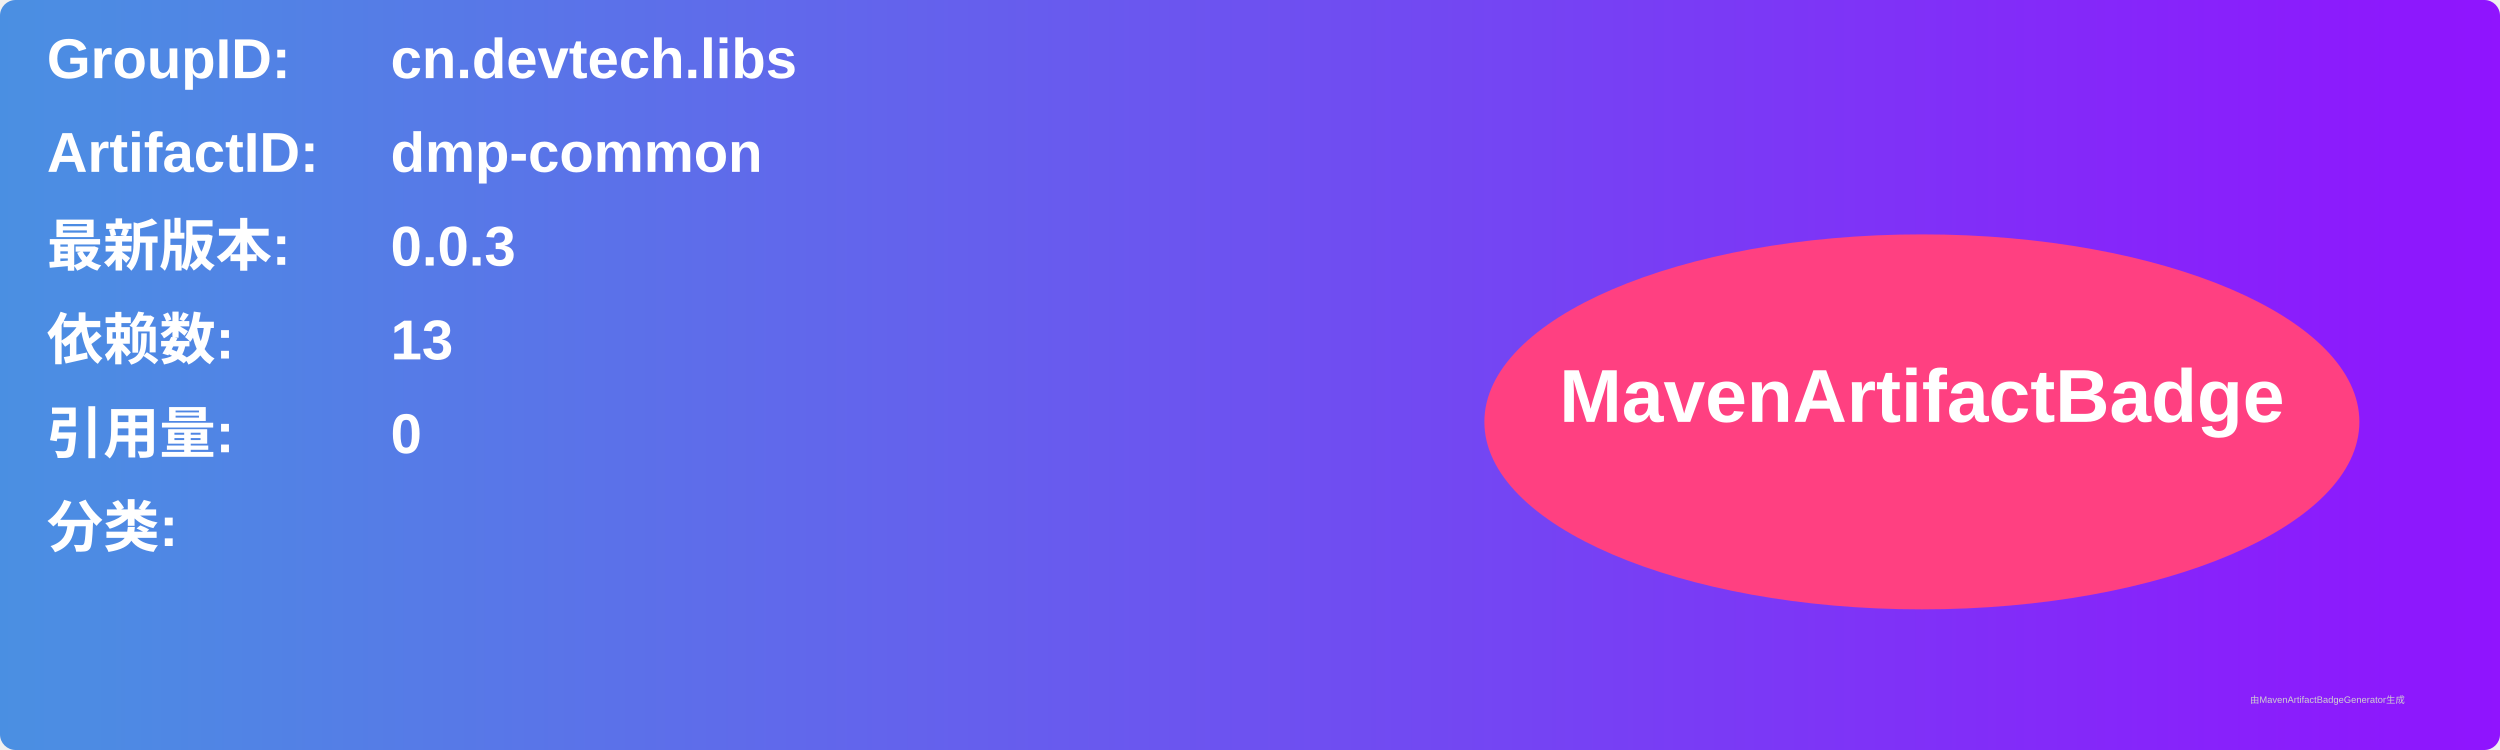
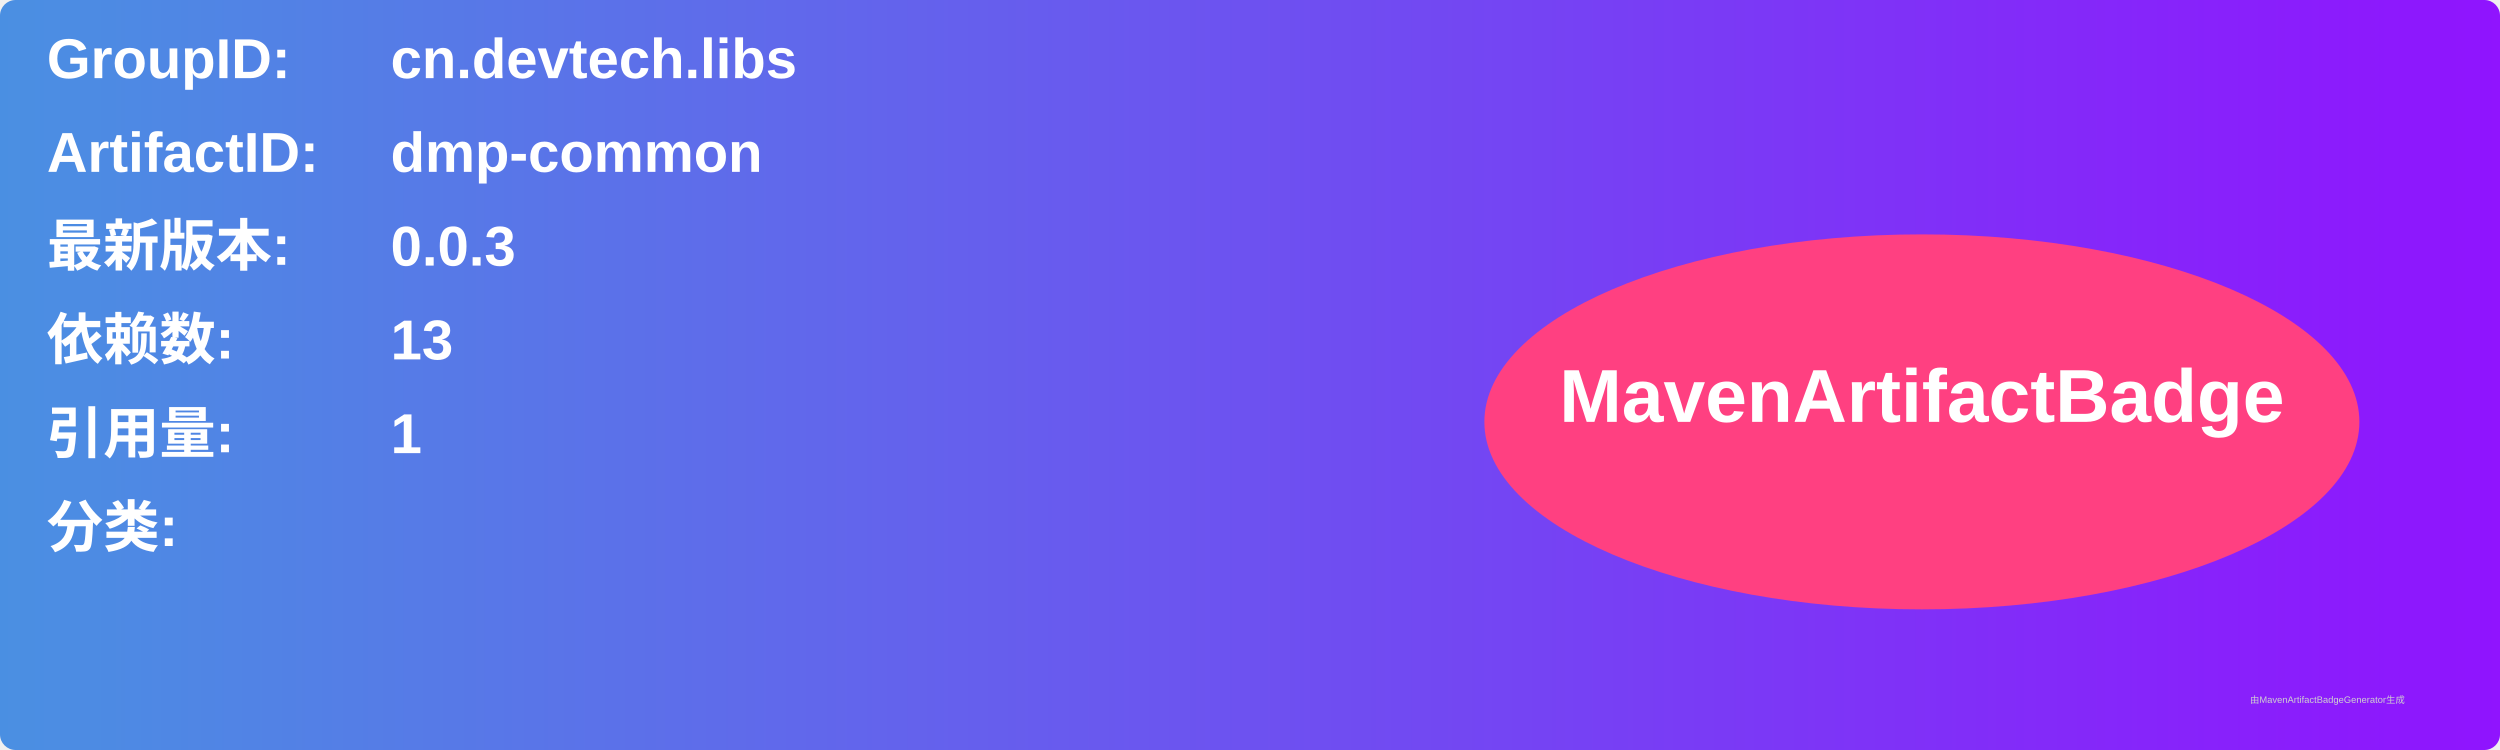
<svg xmlns="http://www.w3.org/2000/svg" width="800" height="240" viewBox="0 0 800 240">
  <linearGradient id="grad" x1="0%" y1="0%" x2="100%" y2="0%">
    <stop offset="0%" stop-color="#4a90e2" />
    <stop offset="100%" stop-color="#9013fe" />
  </linearGradient>
  <rect width="100%" height="100%" rx="5" ry="5" fill="url(#grad)" />
  <g transform="translate(15, 15)">
    <text x="0" y="10" font-family="Arial" font-size="18" fill="white" font-weight="bold" width="260">GroupID:</text>
    <text x="110" y="10" font-family="Arial" font-size="18" fill="white" font-weight="bold" width="460">cn.devtech.libs</text>
    <text x="0" y="40" font-family="Arial" font-size="18" fill="white" font-weight="bold" width="260">ArtifactID:</text>
    <text x="110" y="40" font-family="Arial" font-size="18" fill="white" font-weight="bold" width="460">dmp-common</text>
    <text x="0" y="70" font-family="Arial" font-size="18" fill="white" font-weight="bold">最新版本:</text>
    <text x="110" y="70" font-family="Arial" font-size="18" fill="white" font-weight="bold">
      <tspan font-weight="bold">0.0.3</tspan>
    </text>
    <text x="0" y="100" font-family="Arial" font-size="18" fill="white" font-weight="bold">依赖数: </text>
    <text x="110" y="100" font-family="Arial" font-size="18" fill="white">
      <tspan font-weight="bold">13</tspan>
    </text>
    <text x="0" y="130" font-family="Arial" font-size="18" fill="white" font-weight="bold">引用量: </text>
    <text x="110" y="130" font-family="Arial" font-size="18" fill="white">
-       <tspan font-weight="bold">0</tspan>
+       <tspan font-weight="bold">1</tspan>
    </text>
    <text x="0" y="160" font-family="Arial" font-size="18" fill="white" font-weight="bold">分类:</text>
    <text x="10" y="190" font-family="Arial" font-size="10" fill="white">
      <tspan font-weight="bold" />
    </text>
    <ellipse cx="600" cy="120" rx="140" ry="60" fill="#ff4081" />
    <text x="600" y="120" text-anchor="middle" font-family="Arial" font-size="24" fill="white" font-weight="bold">MavenArtifactBadge</text>
  </g>
  <text x="720" y="225" font-family="Arial" font-size="3" fill="#d0d0d0">由MavenArtifactBadgeGenerator生成</text>
</svg>
